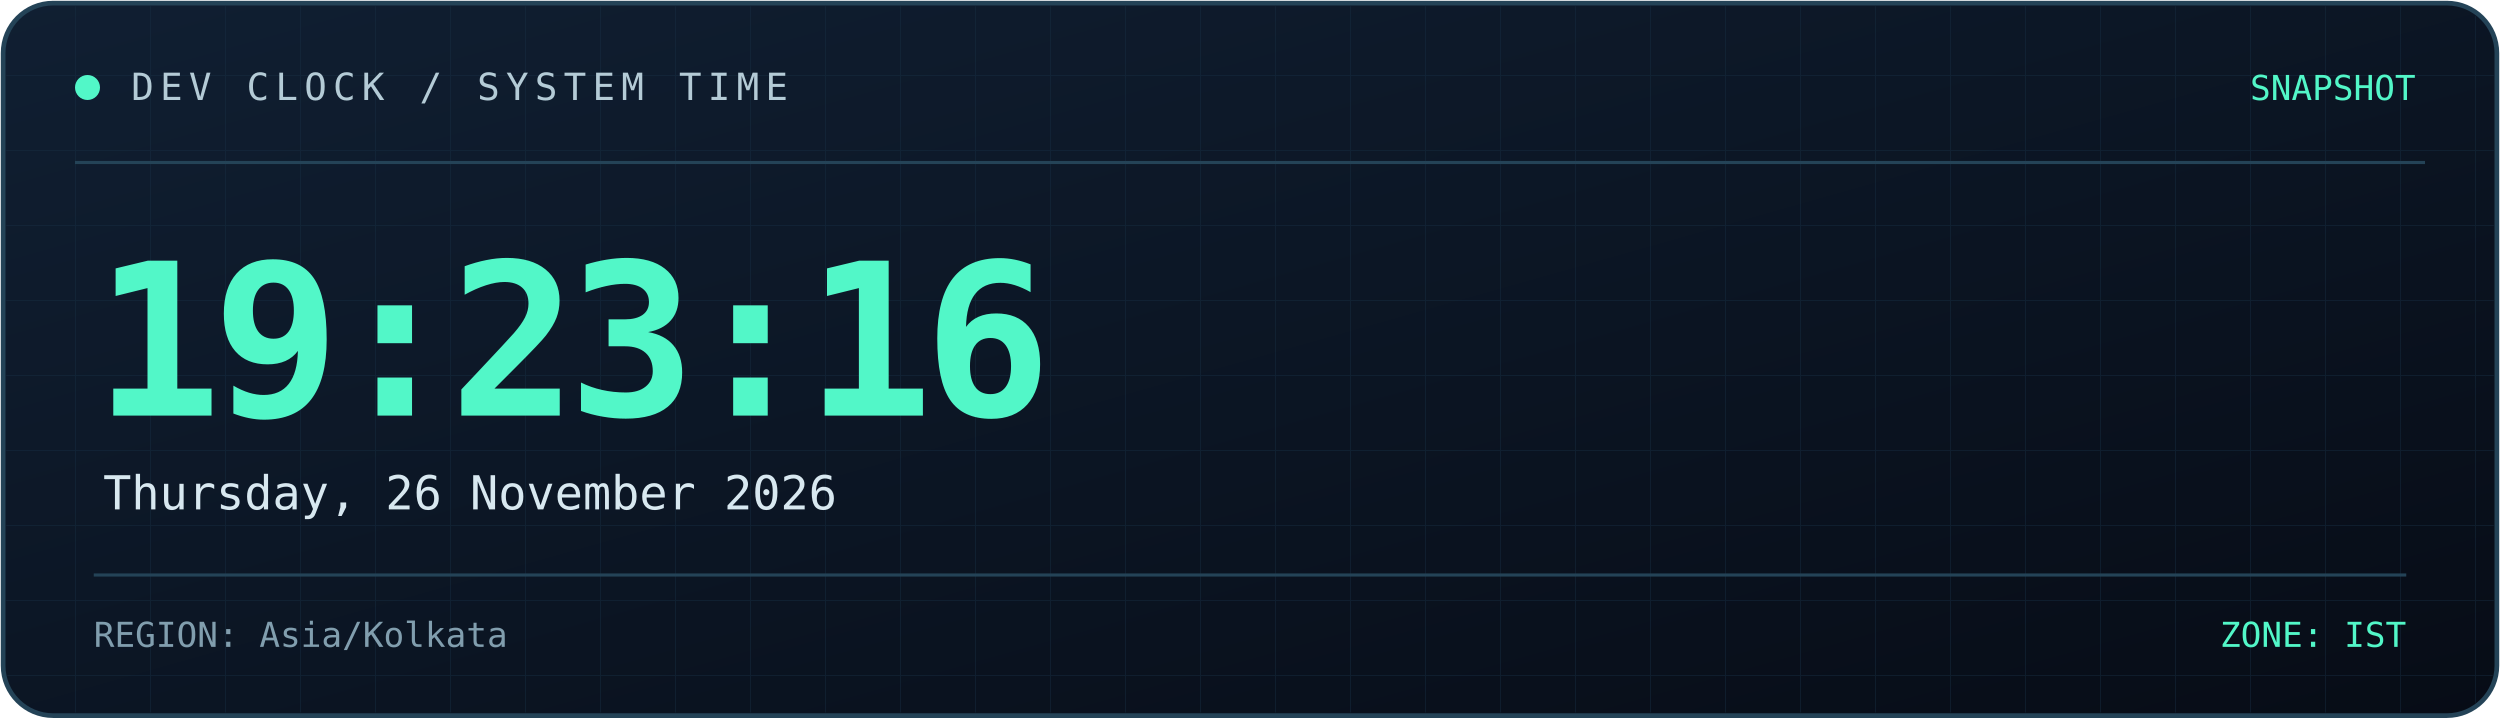
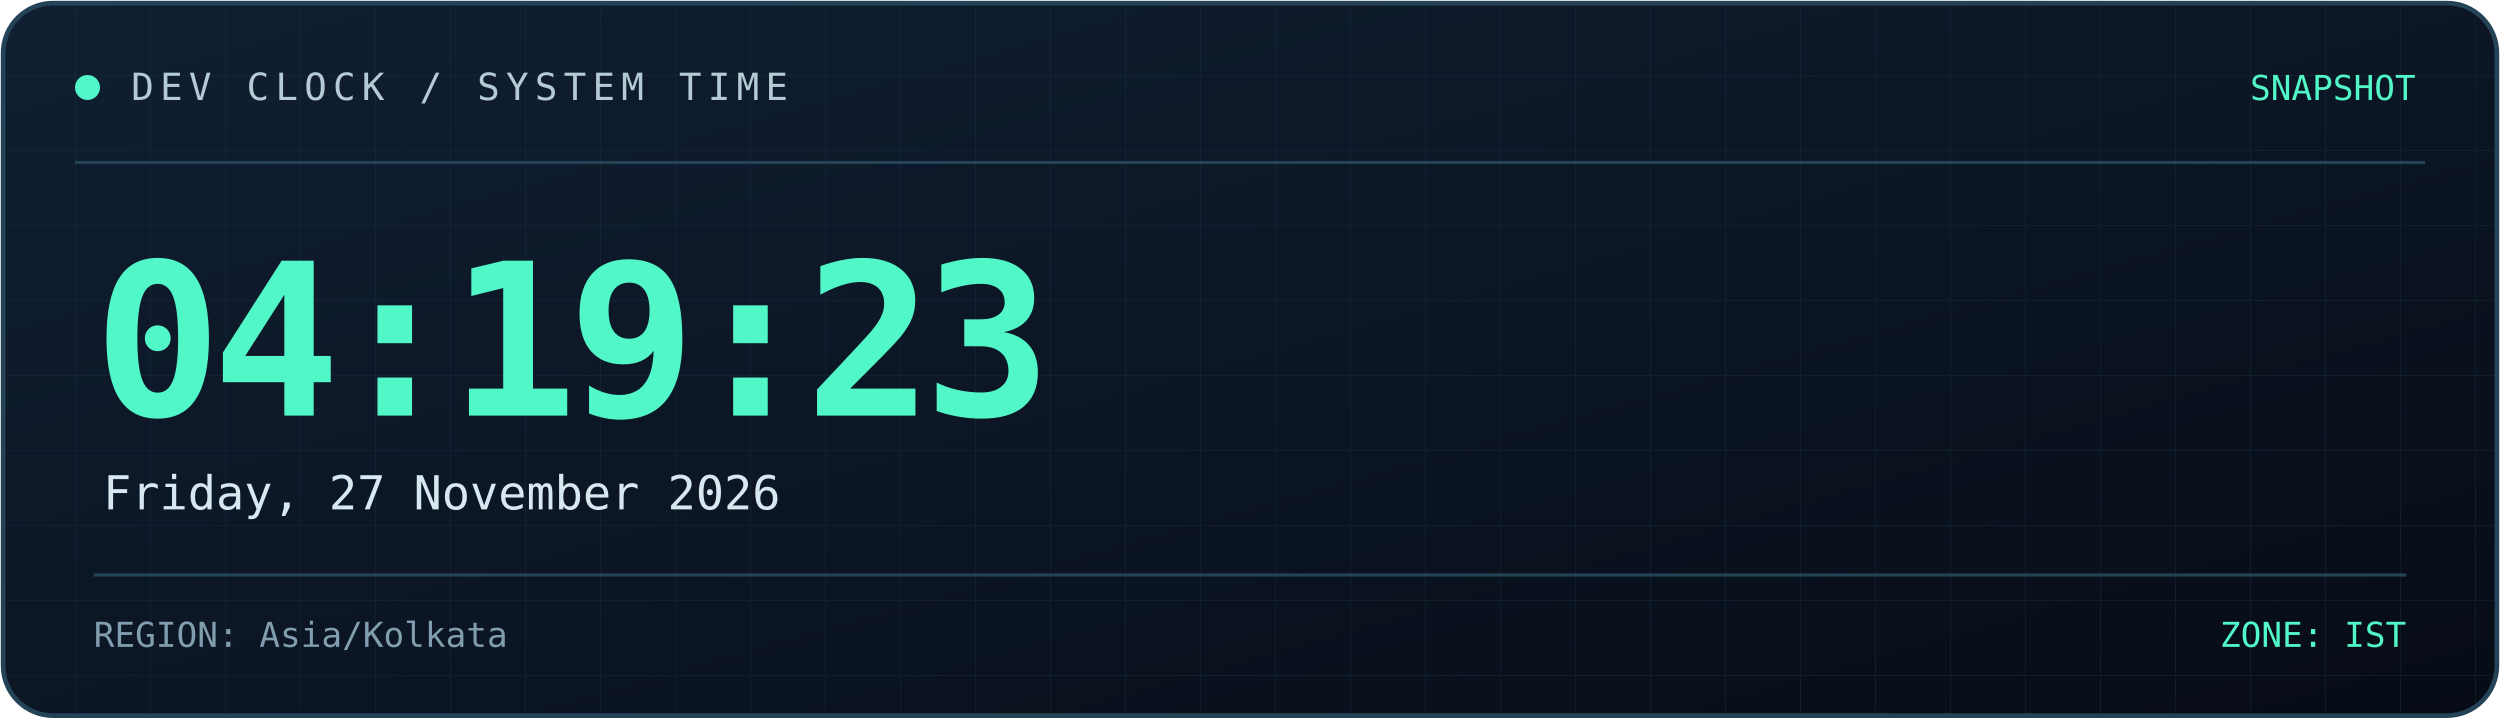
<svg xmlns="http://www.w3.org/2000/svg" width="800" height="230" viewBox="0 0 800 230" role="img" aria-labelledby="title desc">
  <defs>
    <linearGradient id="bg" x1="0" y1="0" x2="1" y2="1">
      <stop offset="0%" stop-color="#101f32" />
      <stop offset="100%" stop-color="#070c16" />
    </linearGradient>
    <linearGradient id="line" x1="0" y1="0" x2="1" y2="0">
      <stop offset="0%" stop-color="#52f7c8" />
      <stop offset="100%" stop-color="#398bff" />
    </linearGradient>
    <pattern id="grid" width="24" height="24" patternUnits="userSpaceOnUse">
      <path d="M24 0H0V24" fill="none" stroke="#173044" stroke-width="0.6" />
    </pattern>
  </defs>
  <rect x="1" y="1" width="798" height="228" rx="16" fill="url(#bg)" stroke="#244357" stroke-width="1.5" />
  <rect x="2" y="2" width="796" height="226" rx="15" fill="url(#grid)" opacity="0.45" />
  <path d="M24 52H776" stroke="#244357" />
  <path d="M24 53H185" stroke="url(#line)" stroke-width="2" />
  <circle cx="28" cy="28" r="4" fill="#52f7c8" />
  <text x="42" y="32" fill="#b4cbd6" font-size="12" font-family="monospace" letter-spacing="2">
    DEV CLOCK / SYSTEM TIME
  </text>
  <text x="773" y="32" text-anchor="end" fill="#52f7c8" font-size="11" font-family="monospace">
    SNAPSHOT
  </text>
  <text x="30" y="133" fill="#52f7c8" font-size="68" font-weight="700" font-family="monospace" letter-spacing="-3">
-     19:23:16
+     04:19:23
  </text>
  <text x="33" y="163" fill="#d8e8f0" font-size="15" font-family="monospace">
-     Thursday, 26 November 2026
+     Friday, 27 November 2026
  </text>
  <path d="M30 184H770" stroke="#244357" />
  <text x="30" y="207" fill="#819eae" font-size="11" font-family="monospace">
    REGION: Asia/Kolkata
  </text>
  <text x="770" y="207" text-anchor="end" fill="#52f7c8" font-size="11" font-family="monospace">
    ZONE: IST
  </text>
</svg>
